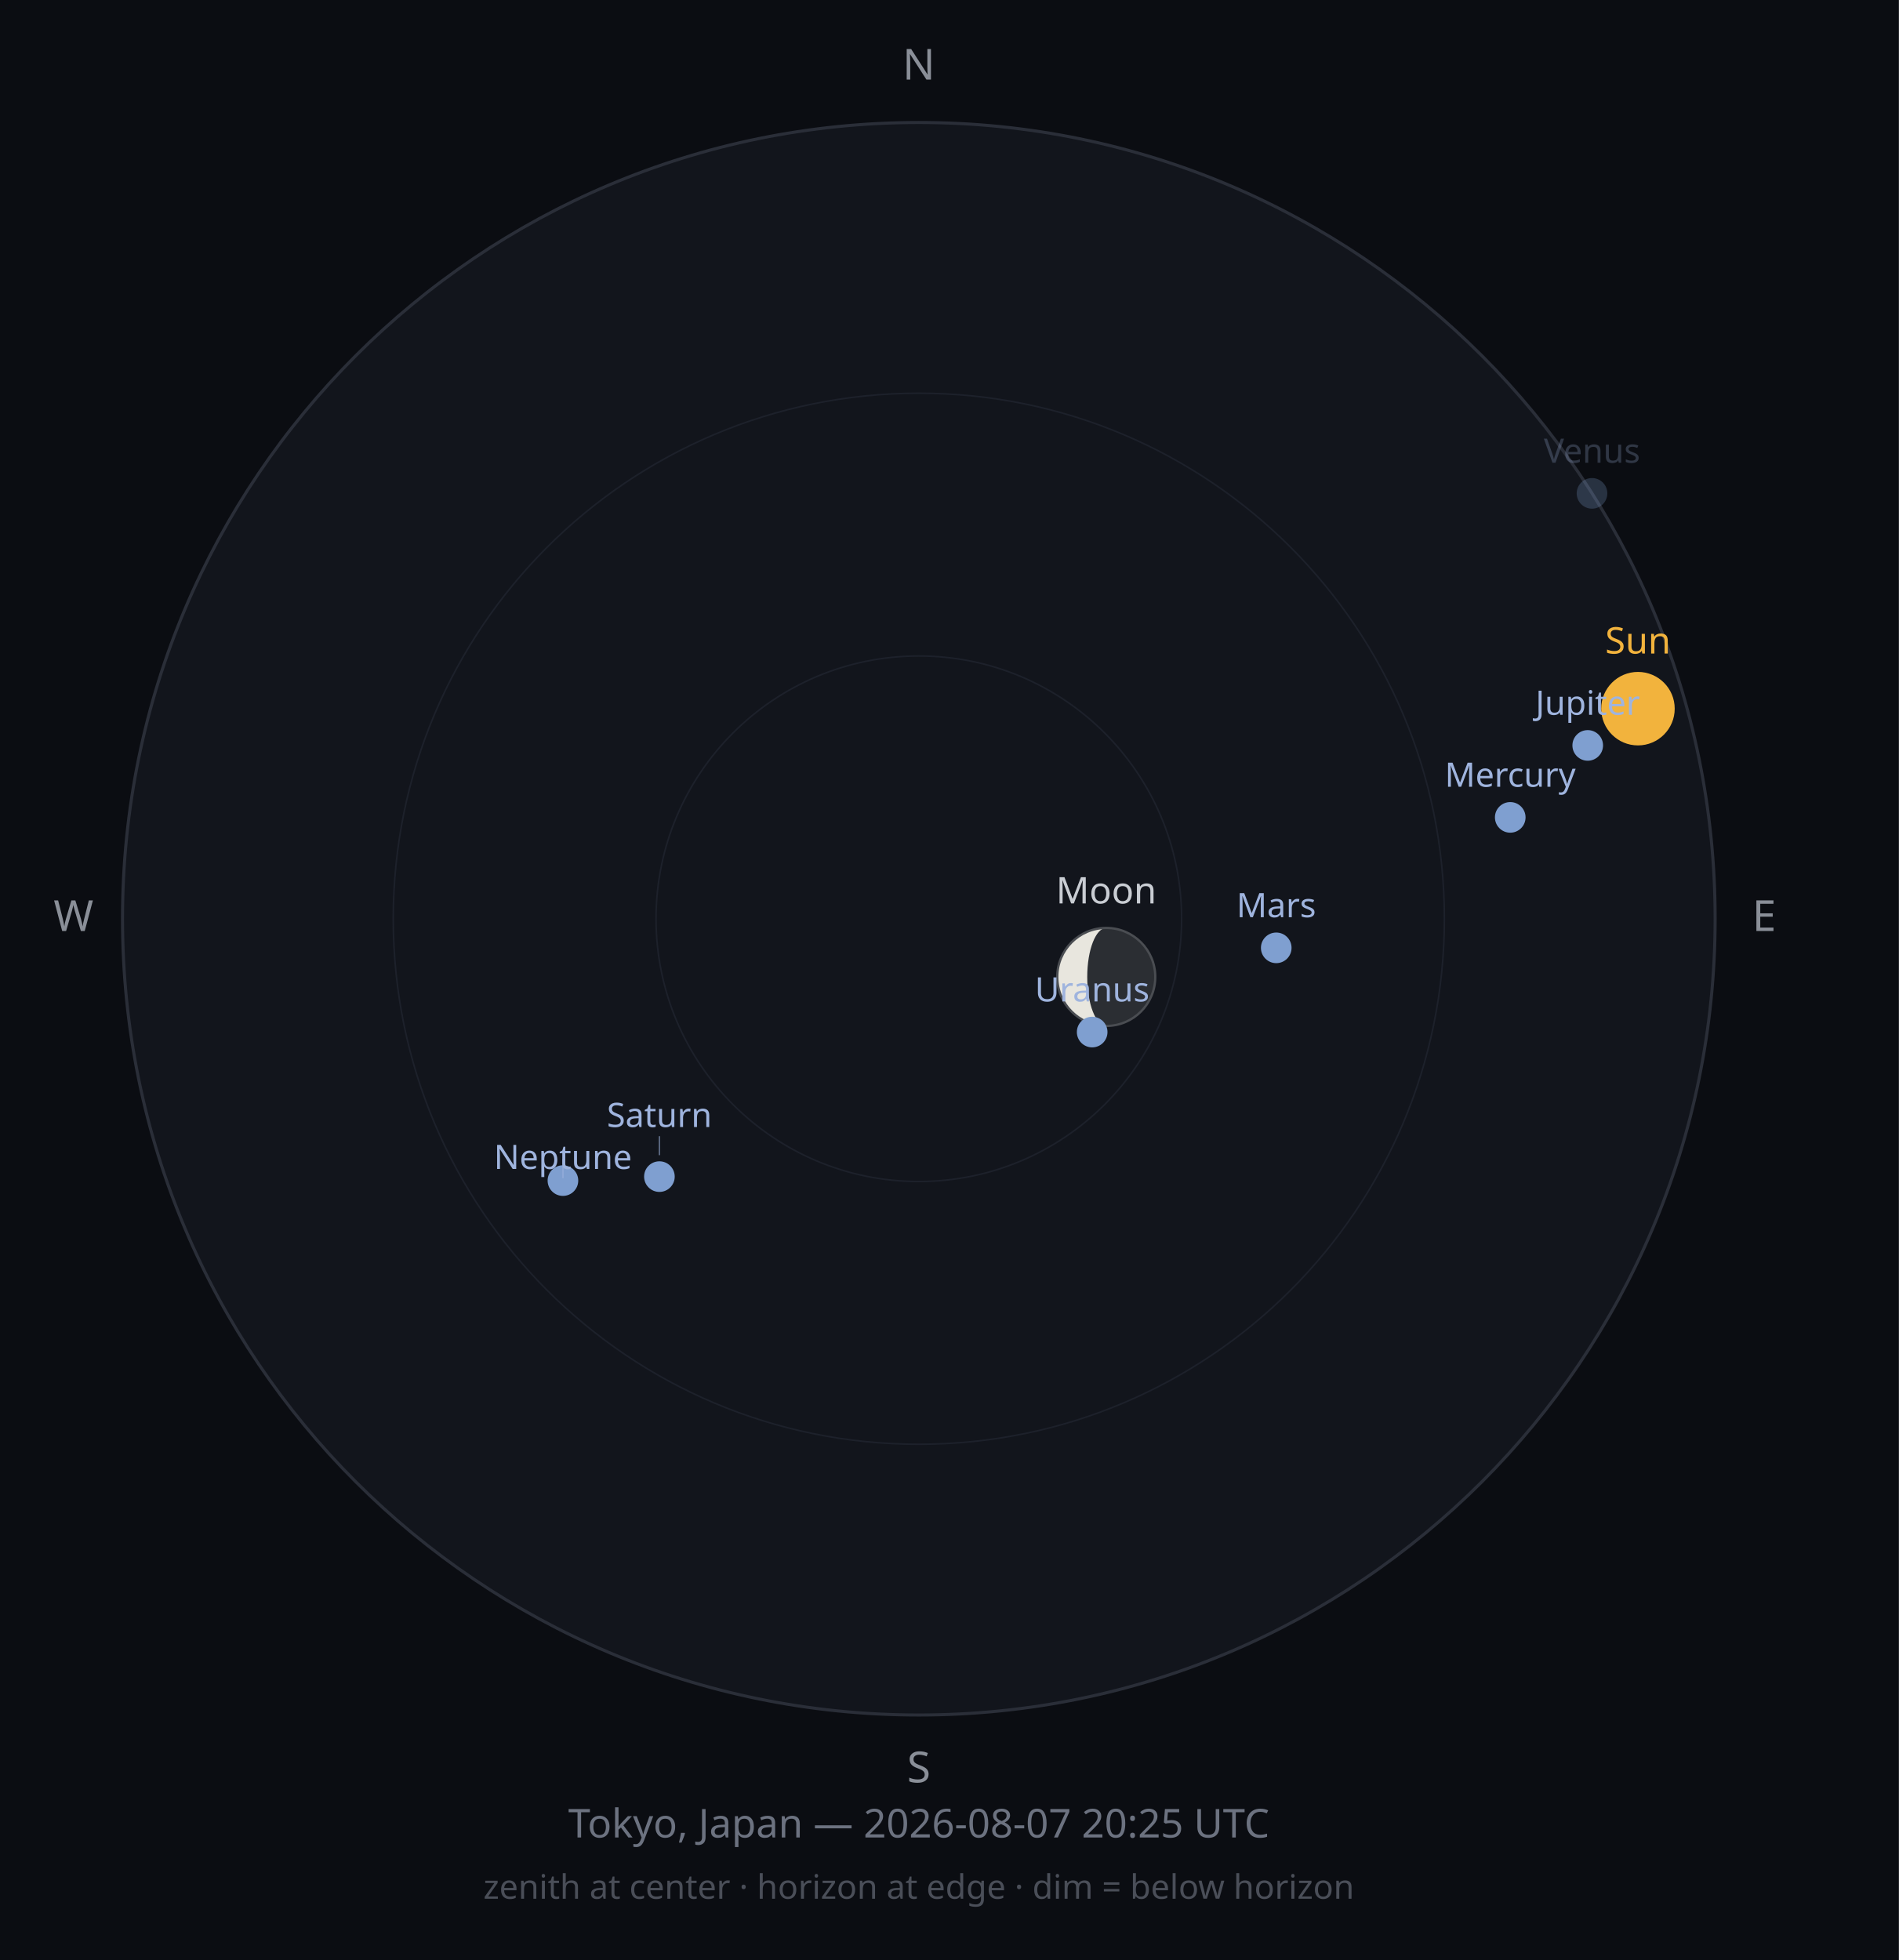
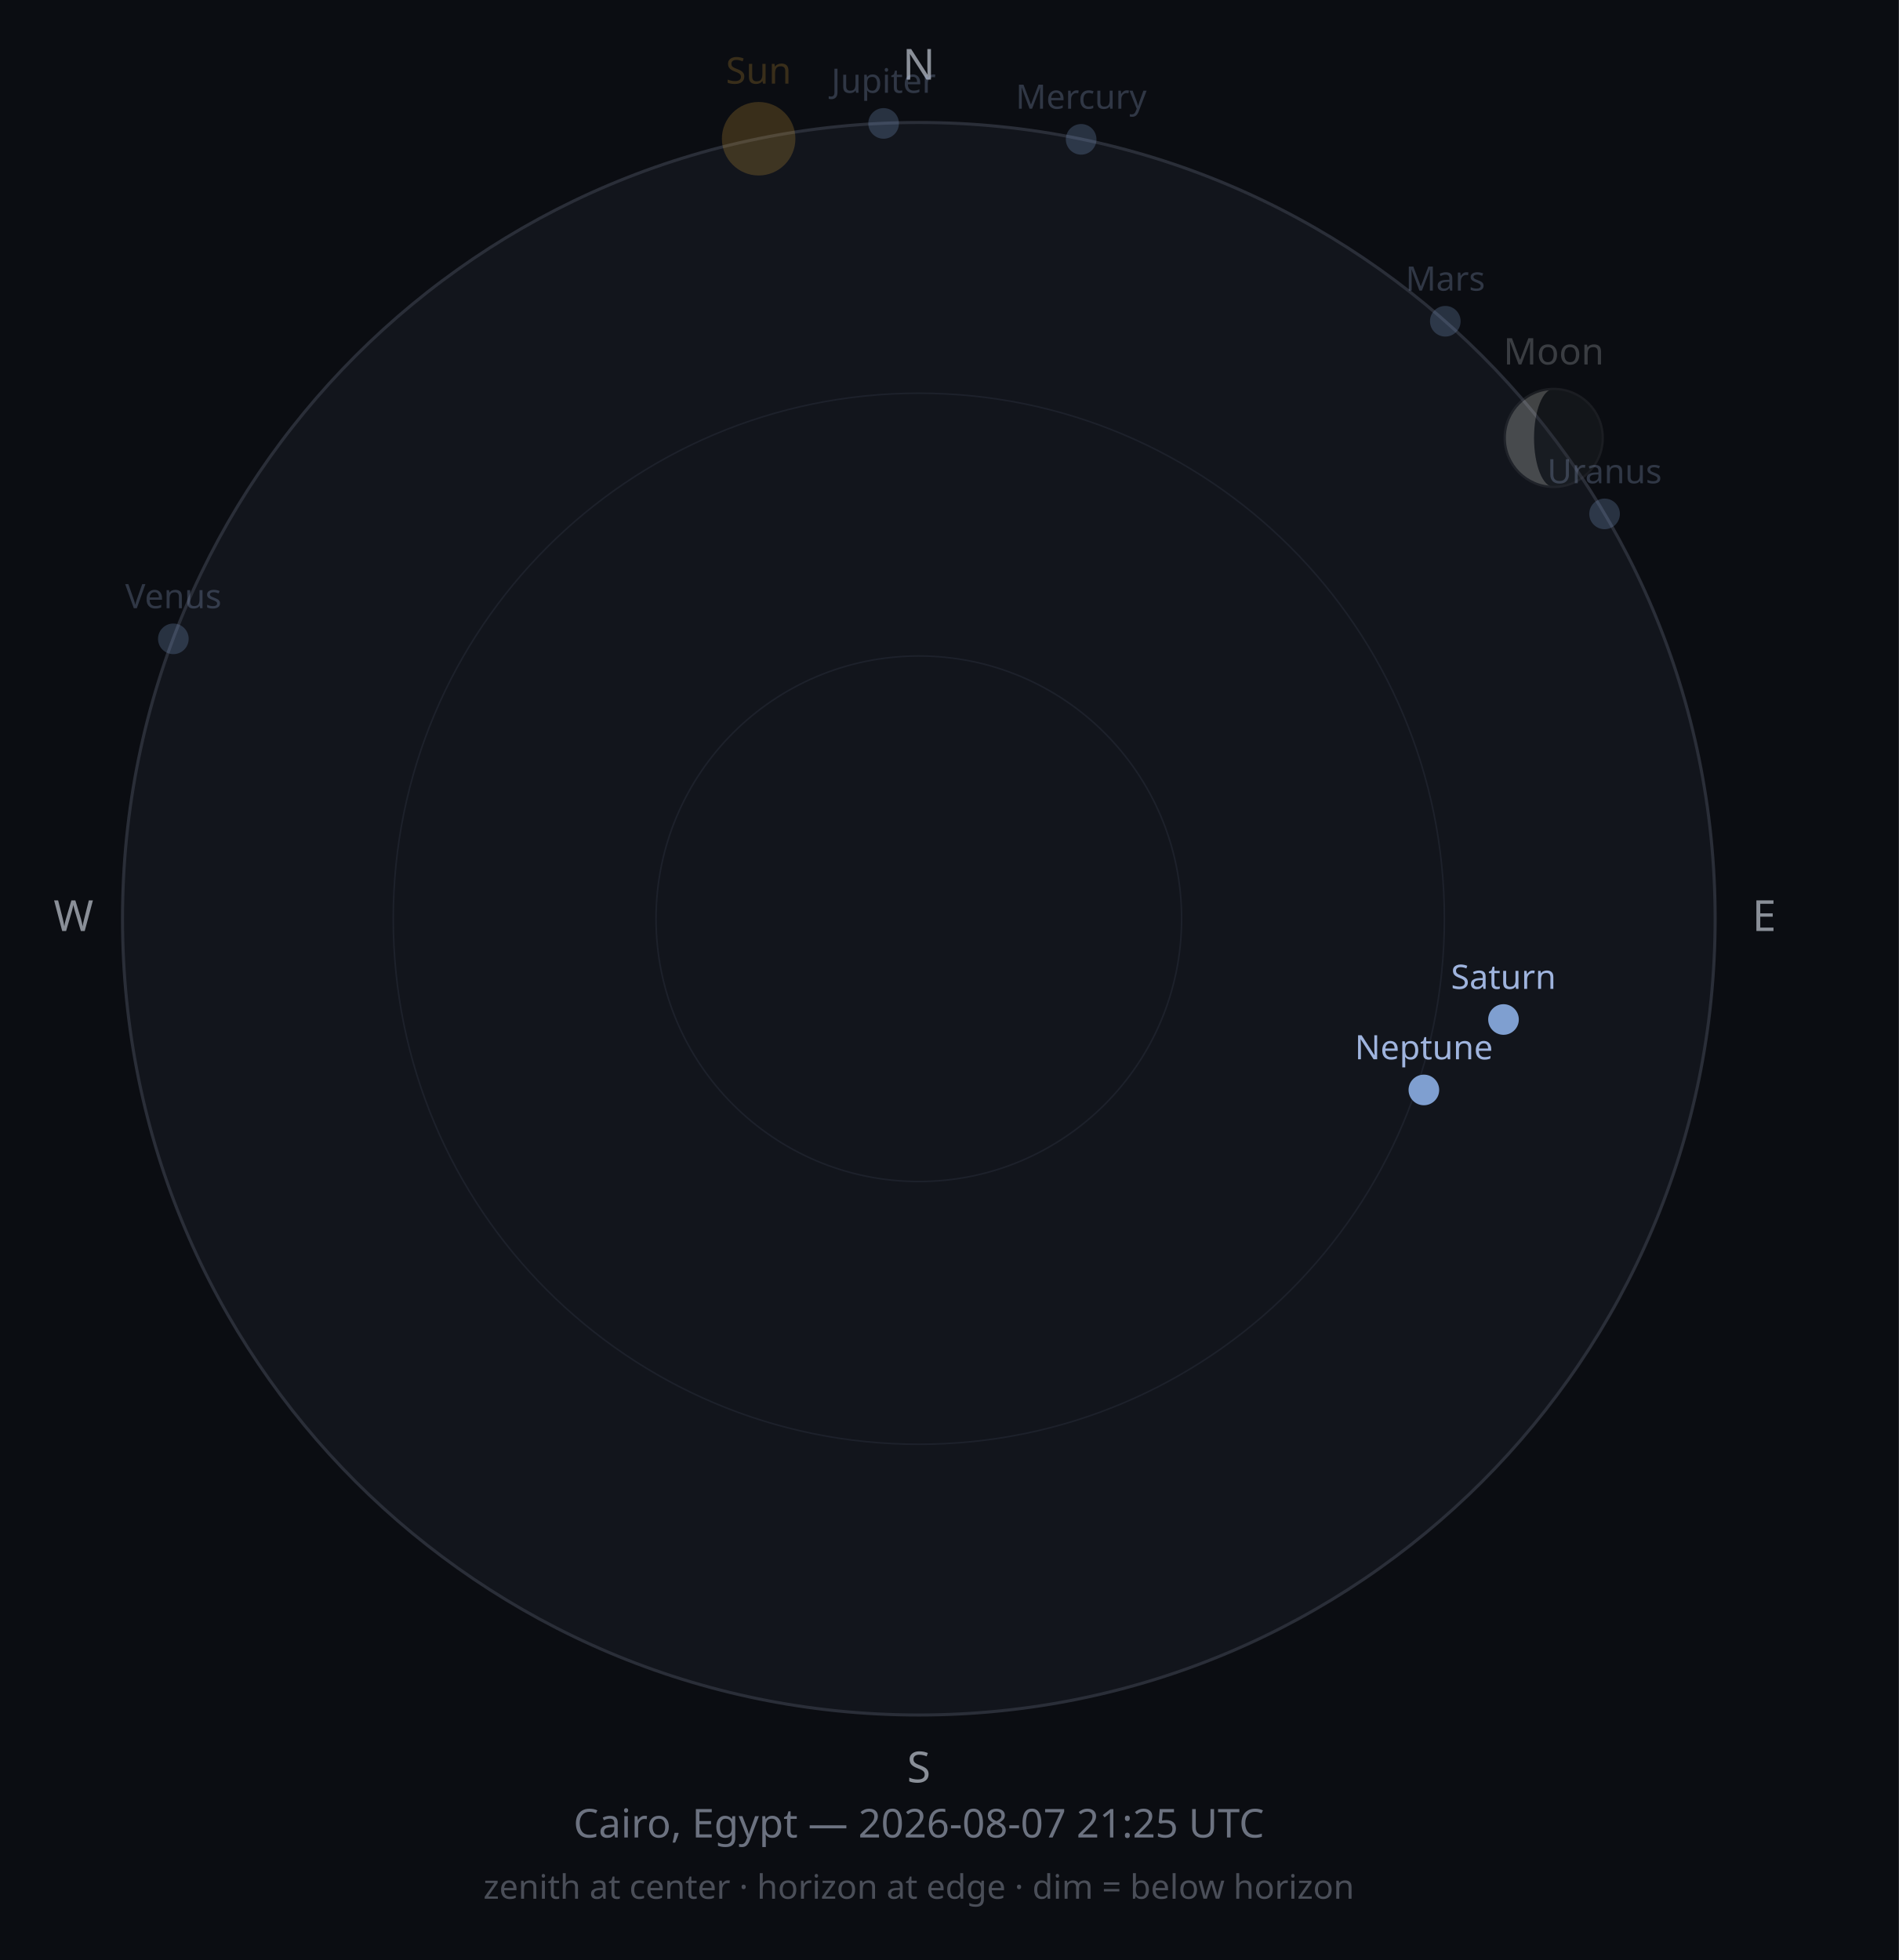
<svg xmlns="http://www.w3.org/2000/svg" width="620" height="640" viewBox="0 0 620 640">
  <rect width="620" height="640" fill="#0B0D12" />
  <circle cx="300" cy="300" r="260" fill="#12151C" stroke="#2A2E38" stroke-width="1" />
  <circle cx="300" cy="300" r="171.6" fill="none" stroke="#1D212B" stroke-width="0.5" />
  <circle cx="300" cy="300" r="85.8" fill="none" stroke="#1D212B" stroke-width="0.5" />
  <text x="300" y="26" font-size="14" fill="#8A8F98" text-anchor="middle" font-family="sans-serif">N</text>
  <text x="576" y="304" font-size="14" fill="#8A8F98" text-anchor="middle" font-family="sans-serif">E</text>
  <text x="300" y="582" font-size="14" fill="#8A8F98" text-anchor="middle" font-family="sans-serif">S</text>
  <text x="24" y="304" font-size="14" fill="#8A8F98" text-anchor="middle" font-family="sans-serif">W</text>
-   <circle cx="534.8" cy="231.4" r="12" fill="#F2B33D" opacity="1" />
-   <text x="534.8" y="213.4" font-size="12" fill="#F2B33D" opacity="1" text-anchor="middle" font-family="sans-serif">Sun</text>
-   <g opacity="1">
-     <circle cx="361.2" cy="319.0" r="16" fill="#2B2E33" />
-     <path d="M361.232,302.993 A16,16 0 0,0 361.232,334.993 A6.244,16 0 0,1 361.232,302.993 Z" fill="#E8E6DE" />
-     <circle cx="361.2" cy="319.0" r="16" fill="none" stroke="#4A4D52" stroke-width="0.75" />
+   <circle cx="247.7" cy="45.3" r="12" fill="#F2B33D" opacity="0.2" />
+   <text x="247.7" y="27.3" font-size="12" fill="#F2B33D" opacity="0.2" text-anchor="middle" font-family="sans-serif">Sun</text>
+   <g opacity="0.25">
+     <circle cx="507.3" cy="143.0" r="16" fill="#2B2E33" />
+     <path d="M507.254,127.01 A16,16 0 0,0 507.254,159.01 A6.387,16 0 0,1 507.254,127.01 Z" fill="#E8E6DE" />
+     <circle cx="507.3" cy="143.0" r="16" fill="none" stroke="#4A4D52" stroke-width="0.75" />
  </g>
-   <text x="361.2" y="295.0" font-size="12" fill="#C9CDD3" opacity="1" text-anchor="middle" font-family="sans-serif">Moon</text>
-   <circle cx="493.1" cy="266.9" r="5" fill="#7F9FD0" opacity="1" />
-   <text x="493.1" y="256.9" font-size="11" fill="#9FB4DE" opacity="1" text-anchor="middle" font-family="sans-serif">Mercury</text>
-   <circle cx="519.8" cy="161.1" r="5" fill="#7F9FD0" opacity="0.25" />
-   <text x="519.8" y="151.1" font-size="11" fill="#9FB4DE" opacity="0.25" text-anchor="middle" font-family="sans-serif">Venus</text>
-   <circle cx="416.7" cy="309.5" r="5" fill="#7F9FD0" opacity="1" />
-   <text x="416.7" y="299.5" font-size="11" fill="#9FB4DE" opacity="1" text-anchor="middle" font-family="sans-serif">Mars</text>
-   <circle cx="518.4" cy="243.4" r="5" fill="#7F9FD0" opacity="1" />
-   <text x="518.4" y="233.4" font-size="11" fill="#9FB4DE" opacity="1" text-anchor="middle" font-family="sans-serif">Jupiter</text>
-   <circle cx="215.3" cy="384.2" r="5" fill="#7F9FD0" opacity="1" />
-   <line x1="215.3" y1="377.2" x2="215.3" y2="371.0" stroke="#9FB4DE" stroke-width="0.5" opacity="0.50" />
-   <text x="215.3" y="368.0" font-size="11" fill="#9FB4DE" opacity="1" text-anchor="middle" font-family="sans-serif">Saturn</text>
-   <circle cx="356.6" cy="337.0" r="5" fill="#7F9FD0" opacity="1" />
-   <text x="356.6" y="327.0" font-size="11" fill="#9FB4DE" opacity="1" text-anchor="middle" font-family="sans-serif">Uranus</text>
-   <circle cx="183.8" cy="385.5" r="5" fill="#7F9FD0" opacity="1" />
-   <line x1="183.8" y1="378.5" x2="183.8" y2="384.7" stroke="#9FB4DE" stroke-width="0.5" opacity="0.50" />
-   <text x="183.8" y="381.7" font-size="11" fill="#9FB4DE" opacity="1" text-anchor="middle" font-family="sans-serif">Neptune</text>
-   <text x="300" y="600" font-size="13" fill="#6C7280" text-anchor="middle" font-family="sans-serif">Tokyo, Japan — 2026-08-07 20:25 UTC</text>
+   <text x="507.3" y="119.0" font-size="12" fill="#C9CDD3" opacity="0.25" text-anchor="middle" font-family="sans-serif">Moon</text>
+   <circle cx="353.0" cy="45.5" r="5" fill="#7F9FD0" opacity="0.25" />
+   <text x="353.0" y="35.5" font-size="11" fill="#9FB4DE" opacity="0.25" text-anchor="middle" font-family="sans-serif">Mercury</text>
+   <circle cx="56.6" cy="208.6" r="5" fill="#7F9FD0" opacity="0.25" />
+   <text x="56.6" y="198.6" font-size="11" fill="#9FB4DE" opacity="0.25" text-anchor="middle" font-family="sans-serif">Venus</text>
+   <circle cx="471.9" cy="104.9" r="5" fill="#7F9FD0" opacity="0.25" />
+   <text x="471.9" y="94.9" font-size="11" fill="#9FB4DE" opacity="0.25" text-anchor="middle" font-family="sans-serif">Mars</text>
+   <circle cx="288.5" cy="40.3" r="5" fill="#7F9FD0" opacity="0.25" />
+   <text x="288.5" y="30.3" font-size="11" fill="#9FB4DE" opacity="0.25" text-anchor="middle" font-family="sans-serif">Jupiter</text>
+   <circle cx="490.9" cy="332.9" r="5" fill="#7F9FD0" opacity="1" />
+   <text x="490.9" y="322.9" font-size="11" fill="#9FB4DE" opacity="1" text-anchor="middle" font-family="sans-serif">Saturn</text>
+   <circle cx="523.9" cy="167.8" r="5" fill="#7F9FD0" opacity="0.25" />
+   <text x="523.9" y="157.8" font-size="11" fill="#9FB4DE" opacity="0.25" text-anchor="middle" font-family="sans-serif">Uranus</text>
+   <circle cx="464.9" cy="355.9" r="5" fill="#7F9FD0" opacity="1" />
+   <text x="464.9" y="345.9" font-size="11" fill="#9FB4DE" opacity="1" text-anchor="middle" font-family="sans-serif">Neptune</text>
+   <text x="300" y="600" font-size="13" fill="#6C7280" text-anchor="middle" font-family="sans-serif">Cairo, Egypt — 2026-08-07 21:25 UTC</text>
  <text x="300" y="620" font-size="11" fill="#4A4E58" text-anchor="middle" font-family="sans-serif">zenith at center · horizon at edge · dim = below horizon</text>
</svg>
